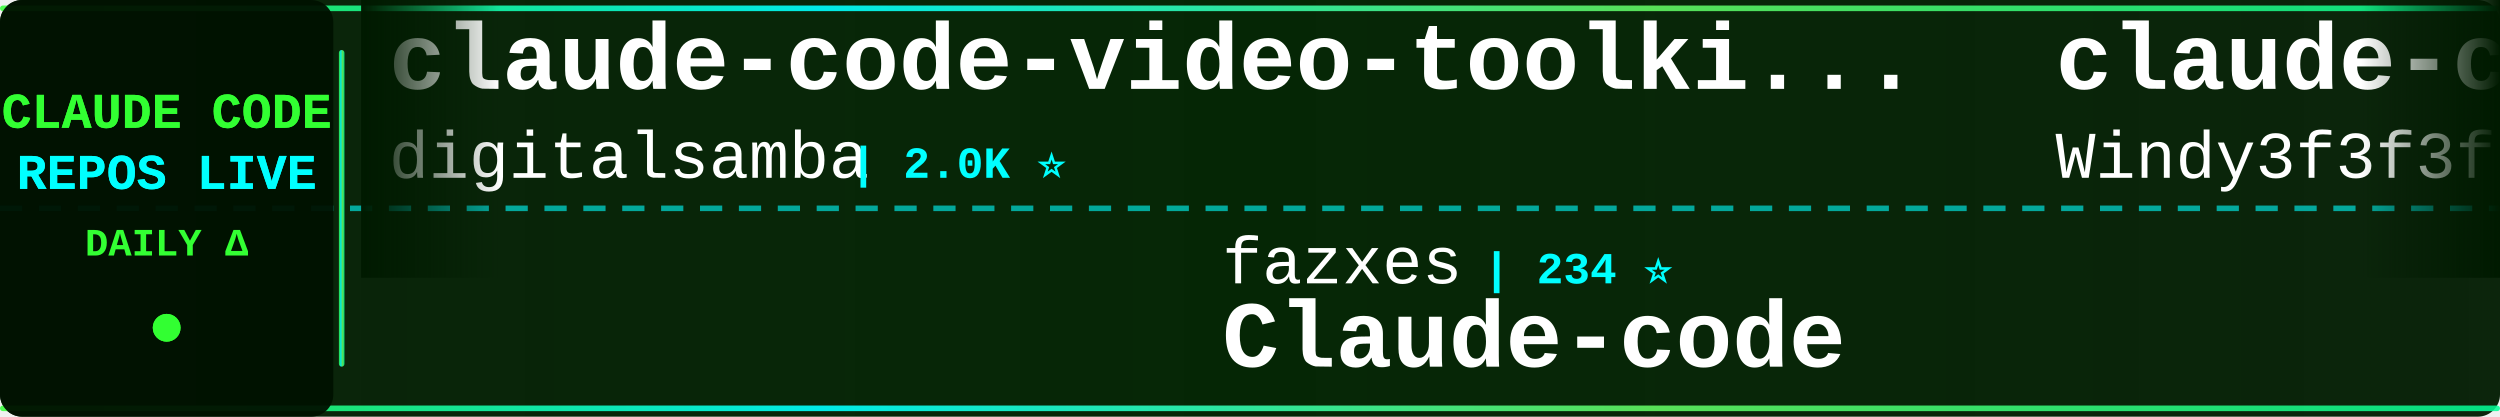
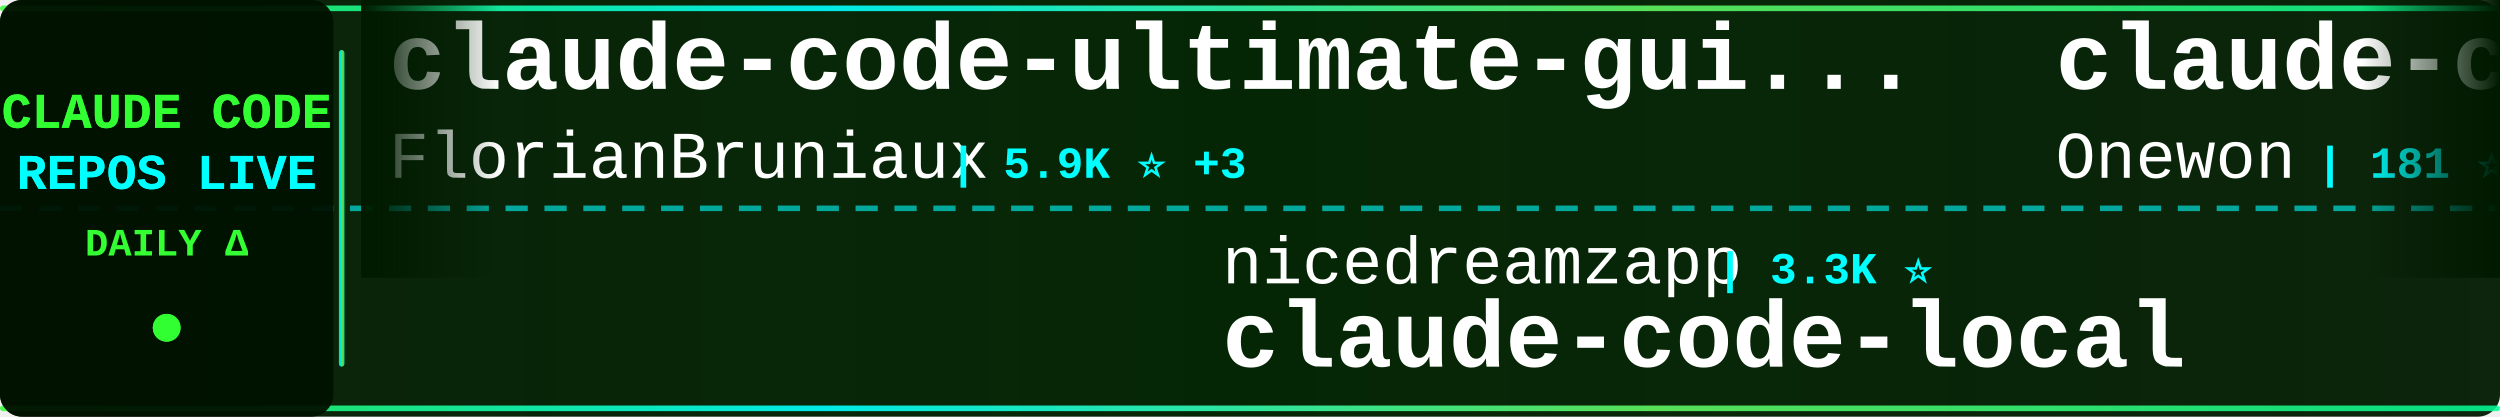
<svg xmlns="http://www.w3.org/2000/svg" width="900" height="150">
  <defs>
    <linearGradient id="tickerBg" x1="0%" y1="0%" x2="100%" y2="0%">
      <stop offset="0%" style="stop-color:#001a00;stop-opacity:0.95" />
      <stop offset="50%" style="stop-color:#002200;stop-opacity:0.98" />
      <stop offset="100%" style="stop-color:#001a00;stop-opacity:0.95" />
    </linearGradient>
    <linearGradient id="borderGrad" x1="0%" y1="0%" x2="100%" y2="0%">
      <stop offset="0%" style="stop-color:#33ff33;stop-opacity:0.85">
        <animate attributeName="stop-opacity" values="0.85;1;0.85" dur="2s" repeatCount="indefinite" />
      </stop>
      <stop offset="33%" style="stop-color:#00ffff;stop-opacity:0.9">
        <animate attributeName="stop-opacity" values="0.9;1;0.9" dur="2.2s" repeatCount="indefinite" />
      </stop>
      <stop offset="66%" style="stop-color:#66ff66;stop-opacity:0.85">
        <animate attributeName="stop-opacity" values="0.85;1;0.85" dur="1.8s" repeatCount="indefinite" />
      </stop>
      <stop offset="100%" style="stop-color:#00ff99;stop-opacity:0.85">
        <animate attributeName="stop-opacity" values="0.85;1;0.85" dur="2s" repeatCount="indefinite" />
      </stop>
    </linearGradient>
    <filter id="textGlow">
      <feGaussianBlur stdDeviation="0.1" result="coloredBlur" />
      <feMerge>
        <feMergeNode in="coloredBlur" />
        <feMergeNode in="SourceGraphic" />
      </feMerge>
    </filter>
    <filter id="metricGlow">
      <feGaussianBlur stdDeviation="0.2" result="coloredBlur" />
      <feMerge>
        <feMergeNode in="coloredBlur" />
        <feMergeNode in="SourceGraphic" />
      </feMerge>
    </filter>
    <linearGradient id="leftFade" x1="0%" y1="0%" x2="100%" y2="0%">
      <stop offset="0%" style="stop-color:#001a00;stop-opacity:1" />
      <stop offset="100%" style="stop-color:#001a00;stop-opacity:0" />
    </linearGradient>
    <linearGradient id="rightFade" x1="0%" y1="0%" x2="100%" y2="0%">
      <stop offset="0%" style="stop-color:#001a00;stop-opacity:0" />
      <stop offset="100%" style="stop-color:#001a00;stop-opacity:1" />
    </linearGradient>
  </defs>
  <rect width="900" height="150" fill="url(#tickerBg)" rx="8" />
  <rect x="0" y="2" width="900" height="2" fill="url(#borderGrad)" rx="1" />
  <rect x="0" y="146" width="900" height="2" fill="url(#borderGrad)" rx="1" />
  <line x1="0" y1="75" x2="900" y2="75" stroke="#00ffff" stroke-width="2" stroke-dasharray="8 6" opacity="0.6" />
  <rect x="0" y="0" width="120" height="150" fill="#001100" opacity="0.95" rx="8" />
  <text x="60" y="46" font-family="'Courier New', monospace" font-size="18" font-weight="bold" fill="#33ff33" text-anchor="middle" filter="url(#textGlow)">
    CLAUDE CODE
  </text>
  <text x="60" y="68" font-family="'Courier New', monospace" font-size="18" font-weight="bold" fill="#00ffff" text-anchor="middle" filter="url(#textGlow)">
    REPOS LIVE
  </text>
  <text x="60" y="92" font-family="'Courier New', monospace" font-size="14" font-weight="bold" fill="#33ff33" text-anchor="middle">
    DAILY Δ
  </text>
  <circle cx="60" cy="118" r="5" fill="#33ff33" filter="url(#metricGlow)">
    <animate attributeName="r" values="4;6;4" dur="1.5s" repeatCount="indefinite" />
    <animate attributeName="opacity" values="0.6;1;0.6" dur="1.5s" repeatCount="indefinite" />
  </circle>
  <rect x="122" y="18" width="2" height="114" fill="url(#borderGrad)" rx="1" />
  <clipPath id="tickerClip">
    <rect x="130" y="0" width="770" height="150" />
  </clipPath>
  <g clip-path="url(#tickerClip)">
    <g id="tickerItems">
      <animateTransform attributeName="transform" attributeType="XML" type="translate" from="0 0" to="-3000 0" dur="54s" repeatCount="indefinite" />
      <g transform="translate(0, 0)">
-         <text x="140" y="32" font-family="'Courier New', monospace" font-size="34" font-weight="bold" fill="#ffffff">claude-code-video-toolki...</text>
-         <text x="140" y="64" font-family="'Courier New', monospace" font-size="24" font-weight="normal" fill="#ffffff" opacity="1.0">digitalsamba</text>
-         <text x="306" y="64" font-family="'Courier New', monospace" font-size="16" font-weight="bold" fill="#00ffff"> | 2.0K ⭐</text>
+         <text x="140" y="32" font-family="'Courier New', monospace" font-size="34" font-weight="bold" fill="#ffffff">claude-code-ultimate-gui...</text>
+         <text x="140" y="64" font-family="'Courier New', monospace" font-size="24" font-weight="normal" fill="#ffffff" opacity="1.0">FlorianBruniaux</text>
+         <text x="342" y="64" font-family="'Courier New', monospace" font-size="16" font-weight="bold" fill="#00ffff"> | 5.9K ⭐ +3</text>
      </g>
      <g transform="translate(300, 0)">
-         <text x="140" y="102" font-family="'Courier New', monospace" font-size="24" font-weight="normal" fill="#ffffff" opacity="1.0">fazxes</text>
-         <text x="234" y="102" font-family="'Courier New', monospace" font-size="16" font-weight="bold" fill="#00ffff"> | 234 ⭐</text>
-         <text x="140" y="132" font-family="'Courier New', monospace" font-size="34" font-weight="bold" fill="#ffffff">Claude-code</text>
+         <text x="140" y="102" font-family="'Courier New', monospace" font-size="24" font-weight="normal" fill="#ffffff" opacity="1.0">nicedreamzapp</text>
+         <text x="318" y="102" font-family="'Courier New', monospace" font-size="16" font-weight="bold" fill="#00ffff"> | 3.3K ⭐</text>
+         <text x="140" y="132" font-family="'Courier New', monospace" font-size="34" font-weight="bold" fill="#ffffff">claude-code-local</text>
      </g>
      <g transform="translate(600, 0)">
-         <text x="140" y="32" font-family="'Courier New', monospace" font-size="34" font-weight="bold" fill="#ffffff">claude-code-from-scratch</text>
-         <text x="140" y="64" font-family="'Courier New', monospace" font-size="24" font-weight="normal" fill="#ffffff" opacity="1.0">Windy3f3f3f3f</text>
-         <text x="318" y="64" font-family="'Courier New', monospace" font-size="16" font-weight="bold" fill="#00ffff"> | 2.6K ⭐</text>
-       </g>
-       <g transform="translate(900, 0)">
-         <text x="140" y="102" font-family="'Courier New', monospace" font-size="24" font-weight="normal" fill="#ffffff" opacity="1.0">oboard</text>
-         <text x="234" y="102" font-family="'Courier New', monospace" font-size="16" font-weight="bold" fill="#00ffff"> | 3.3K ⭐</text>
-         <text x="140" y="132" font-family="'Courier New', monospace" font-size="34" font-weight="bold" fill="#ffffff">claude-code-rev</text>
-       </g>
-       <g transform="translate(1200, 0)">
-         <text x="140" y="32" font-family="'Courier New', monospace" font-size="34" font-weight="bold" fill="#ffffff">claude-code-sourcemap</text>
-         <text x="140" y="64" font-family="'Courier New', monospace" font-size="24" font-weight="normal" fill="#ffffff" opacity="1.0">ChinaSiro</text>
-         <text x="270" y="64" font-family="'Courier New', monospace" font-size="16" font-weight="bold" fill="#00ffff"> | 9.6K ⭐</text>
-       </g>
-       <g transform="translate(1500, 0)">
-         <text x="140" y="102" font-family="'Courier New', monospace" font-size="24" font-weight="normal" fill="#ffffff" opacity="1.0">xu-xiang</text>
-         <text x="258" y="102" font-family="'Courier New', monospace" font-size="16" font-weight="bold" fill="#00ffff"> | 1.9K ⭐ +1</text>
-         <text x="140" y="132" font-family="'Courier New', monospace" font-size="34" font-weight="bold" fill="#ffffff">everything-claude-code-z...</text>
-       </g>
-       <g transform="translate(1800, 0)">
-         <text x="140" y="32" font-family="'Courier New', monospace" font-size="34" font-weight="bold" fill="#ffffff">ECC</text>
-         <text x="140" y="64" font-family="'Courier New', monospace" font-size="24" font-weight="normal" fill="#ffffff" opacity="1.0">affaan-m</text>
-         <text x="258" y="64" font-family="'Courier New', monospace" font-size="16" font-weight="bold" fill="#00ffff"> | 247.0K ⭐ +174</text>
-       </g>
-       <g transform="translate(2100, 0)">
-         <text x="140" y="102" font-family="'Courier New', monospace" font-size="24" font-weight="normal" fill="#ffffff" opacity="1.0">VoltAgent</text>
-         <text x="270" y="102" font-family="'Courier New', monospace" font-size="16" font-weight="bold" fill="#00ffff"> | 24.8K ⭐ +1</text>
-         <text x="140" y="132" font-family="'Courier New', monospace" font-size="34" font-weight="bold" fill="#ffffff">awesome-claude-code-suba...</text>
-       </g>
-       <g transform="translate(2400, 0)">
        <text x="140" y="32" font-family="'Courier New', monospace" font-size="34" font-weight="bold" fill="#ffffff">claude-code</text>
        <text x="140" y="64" font-family="'Courier New', monospace" font-size="24" font-weight="normal" fill="#ffffff" opacity="1.0">Onewon</text>
        <text x="234" y="64" font-family="'Courier New', monospace" font-size="16" font-weight="bold" fill="#00ffff"> | 181 ⭐</text>
      </g>
+       <g transform="translate(900, 0)">
+         <text x="140" y="102" font-family="'Courier New', monospace" font-size="24" font-weight="normal" fill="#ffffff" opacity="1.0">RichardAtCT</text>
+         <text x="294" y="102" font-family="'Courier New', monospace" font-size="16" font-weight="bold" fill="#00ffff"> | 2.8K ⭐ +1</text>
+         <text x="140" y="132" font-family="'Courier New', monospace" font-size="34" font-weight="bold" fill="#ffffff">claude-code-telegram</text>
+       </g>
+       <g transform="translate(1200, 0)">
+         <text x="140" y="32" font-family="'Courier New', monospace" font-size="34" font-weight="bold" fill="#ffffff">claude-code</text>
+         <text x="140" y="64" font-family="'Courier New', monospace" font-size="24" font-weight="normal" fill="#ffffff" opacity="1.0">claude-code-best</text>
+         <text x="354" y="64" font-family="'Courier New', monospace" font-size="16" font-weight="bold" fill="#00ffff"> | 22.4K ⭐ +2</text>
+       </g>
+       <g transform="translate(1500, 0)">
+         <text x="140" y="102" font-family="'Courier New', monospace" font-size="24" font-weight="normal" fill="#ffffff" opacity="1.0">JrCx7scC</text>
+         <text x="258" y="102" font-family="'Courier New', monospace" font-size="16" font-weight="bold" fill="#00ffff"> | 375 ⭐</text>
+         <text x="140" y="132" font-family="'Courier New', monospace" font-size="34" font-weight="bold" fill="#ffffff">claude-code-source</text>
+       </g>
+       <g transform="translate(1800, 0)">
+         <text x="140" y="32" font-family="'Courier New', monospace" font-size="34" font-weight="bold" fill="#ffffff">claude-code</text>
+         <text x="140" y="64" font-family="'Courier New', monospace" font-size="24" font-weight="normal" fill="#ffffff" opacity="1.0">ochamber</text>
+         <text x="258" y="64" font-family="'Courier New', monospace" font-size="16" font-weight="bold" fill="#00ffff"> | 1 ⭐</text>
+       </g>
+       <g transform="translate(2100, 0)">
+         <text x="140" y="102" font-family="'Courier New', monospace" font-size="24" font-weight="normal" fill="#ffffff" opacity="1.0">krusemediallc</text>
+         <text x="318" y="102" font-family="'Courier New', monospace" font-size="16" font-weight="bold" fill="#00ffff"> | 1.5K ⭐ +1</text>
+         <text x="140" y="132" font-family="'Courier New', monospace" font-size="34" font-weight="bold" fill="#ffffff">arcads-claude-code</text>
+       </g>
+       <g transform="translate(2400, 0)">
+         <text x="140" y="32" font-family="'Courier New', monospace" font-size="34" font-weight="bold" fill="#ffffff">claude-code-hub</text>
+         <text x="140" y="64" font-family="'Courier New', monospace" font-size="24" font-weight="normal" fill="#ffffff" opacity="1.0">ding113</text>
+         <text x="246" y="64" font-family="'Courier New', monospace" font-size="16" font-weight="bold" fill="#00ffff"> | 3.3K ⭐ +1</text>
+       </g>
      <g transform="translate(2700, 0)">
-         <text x="140" y="102" font-family="'Courier New', monospace" font-size="24" font-weight="normal" fill="#ffffff" opacity="1.0">freestylefly</text>
-         <text x="306" y="102" font-family="'Courier New', monospace" font-size="16" font-weight="bold" fill="#00ffff"> | 130 ⭐</text>
-         <text x="140" y="132" font-family="'Courier New', monospace" font-size="34" font-weight="bold" fill="#ffffff">claude-code</text>
+         <text x="140" y="102" font-family="'Courier New', monospace" font-size="24" font-weight="normal" fill="#ffffff" opacity="1.0">shareAI-lab</text>
+         <text x="294" y="102" font-family="'Courier New', monospace" font-size="16" font-weight="bold" fill="#00ffff"> | 76.0K ⭐ +11</text>
+         <text x="140" y="132" font-family="'Courier New', monospace" font-size="34" font-weight="bold" fill="#ffffff">learn-claude-code</text>
      </g>
      <g transform="translate(3000, 0)">
-         <text x="140" y="32" font-family="'Courier New', monospace" font-size="34" font-weight="bold" fill="#ffffff">claude-code-video-toolki...</text>
-         <text x="140" y="64" font-family="'Courier New', monospace" font-size="24" font-weight="normal" fill="#ffffff" opacity="1.0">digitalsamba</text>
-         <text x="306" y="64" font-family="'Courier New', monospace" font-size="16" font-weight="bold" fill="#00ffff"> | 2.0K ⭐</text>
+         <text x="140" y="32" font-family="'Courier New', monospace" font-size="34" font-weight="bold" fill="#ffffff">claude-code-ultimate-gui...</text>
+         <text x="140" y="64" font-family="'Courier New', monospace" font-size="24" font-weight="normal" fill="#ffffff" opacity="1.0">FlorianBruniaux</text>
+         <text x="342" y="64" font-family="'Courier New', monospace" font-size="16" font-weight="bold" fill="#00ffff"> | 5.9K ⭐ +3</text>
      </g>
      <g transform="translate(3300, 0)">
-         <text x="140" y="102" font-family="'Courier New', monospace" font-size="24" font-weight="normal" fill="#ffffff" opacity="1.0">fazxes</text>
-         <text x="234" y="102" font-family="'Courier New', monospace" font-size="16" font-weight="bold" fill="#00ffff"> | 234 ⭐</text>
-         <text x="140" y="132" font-family="'Courier New', monospace" font-size="34" font-weight="bold" fill="#ffffff">Claude-code</text>
+         <text x="140" y="102" font-family="'Courier New', monospace" font-size="24" font-weight="normal" fill="#ffffff" opacity="1.0">nicedreamzapp</text>
+         <text x="318" y="102" font-family="'Courier New', monospace" font-size="16" font-weight="bold" fill="#00ffff"> | 3.3K ⭐</text>
+         <text x="140" y="132" font-family="'Courier New', monospace" font-size="34" font-weight="bold" fill="#ffffff">claude-code-local</text>
      </g>
      <g transform="translate(3600, 0)">
-         <text x="140" y="32" font-family="'Courier New', monospace" font-size="34" font-weight="bold" fill="#ffffff">claude-code-from-scratch</text>
-         <text x="140" y="64" font-family="'Courier New', monospace" font-size="24" font-weight="normal" fill="#ffffff" opacity="1.0">Windy3f3f3f3f</text>
-         <text x="318" y="64" font-family="'Courier New', monospace" font-size="16" font-weight="bold" fill="#00ffff"> | 2.6K ⭐</text>
+         <text x="140" y="32" font-family="'Courier New', monospace" font-size="34" font-weight="bold" fill="#ffffff">claude-code</text>
+         <text x="140" y="64" font-family="'Courier New', monospace" font-size="24" font-weight="normal" fill="#ffffff" opacity="1.0">Onewon</text>
+         <text x="234" y="64" font-family="'Courier New', monospace" font-size="16" font-weight="bold" fill="#00ffff"> | 181 ⭐</text>
      </g>
      <g transform="translate(3900, 0)">
-         <text x="140" y="102" font-family="'Courier New', monospace" font-size="24" font-weight="normal" fill="#ffffff" opacity="1.0">oboard</text>
-         <text x="234" y="102" font-family="'Courier New', monospace" font-size="16" font-weight="bold" fill="#00ffff"> | 3.3K ⭐</text>
-         <text x="140" y="132" font-family="'Courier New', monospace" font-size="34" font-weight="bold" fill="#ffffff">claude-code-rev</text>
+         <text x="140" y="102" font-family="'Courier New', monospace" font-size="24" font-weight="normal" fill="#ffffff" opacity="1.0">RichardAtCT</text>
+         <text x="294" y="102" font-family="'Courier New', monospace" font-size="16" font-weight="bold" fill="#00ffff"> | 2.8K ⭐ +1</text>
+         <text x="140" y="132" font-family="'Courier New', monospace" font-size="34" font-weight="bold" fill="#ffffff">claude-code-telegram</text>
      </g>
    </g>
  </g>
  <rect x="130" y="0" width="50" height="100" fill="url(#leftFade)" />
  <rect x="850" y="0" width="50" height="100" fill="url(#rightFade)" />
</svg>
